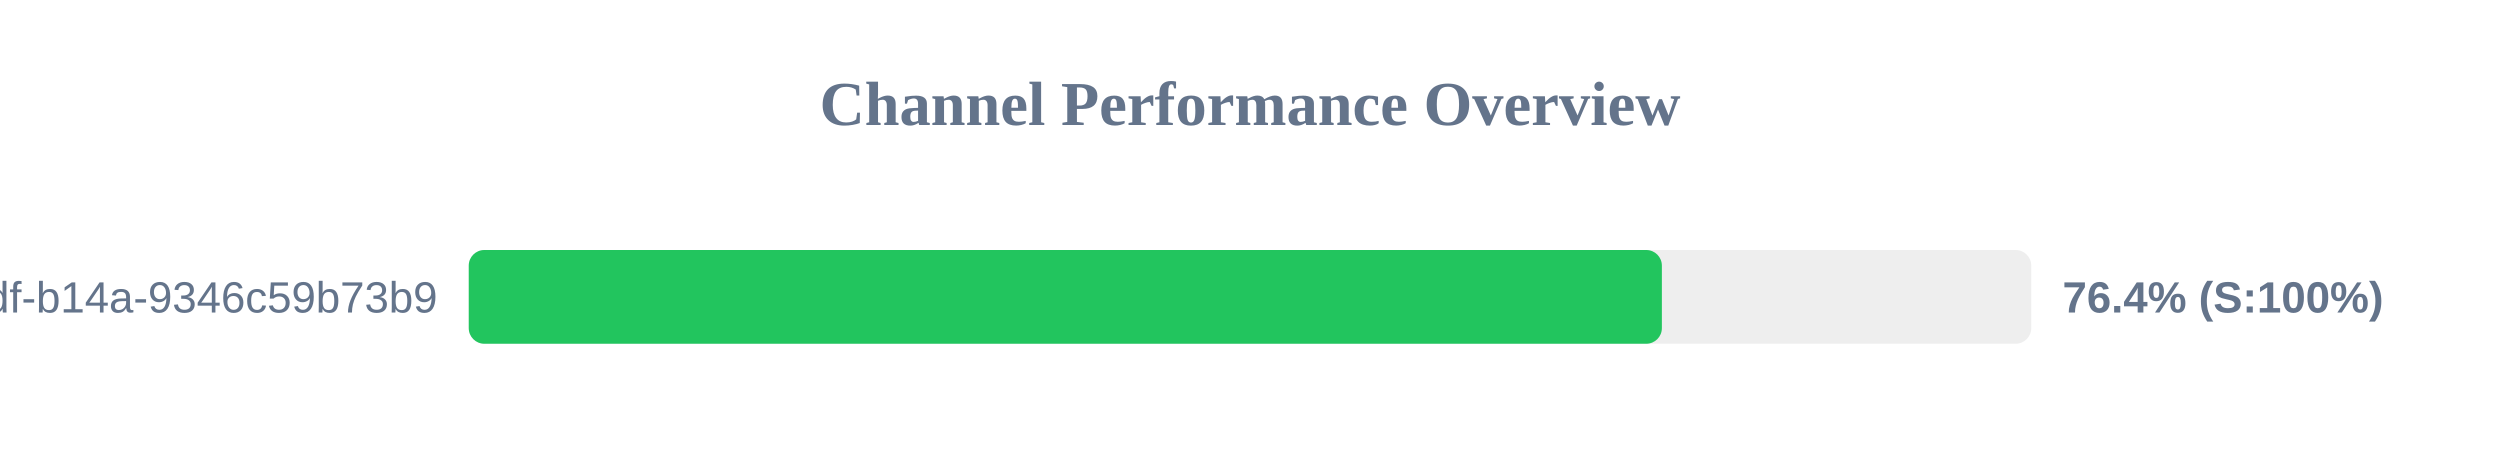
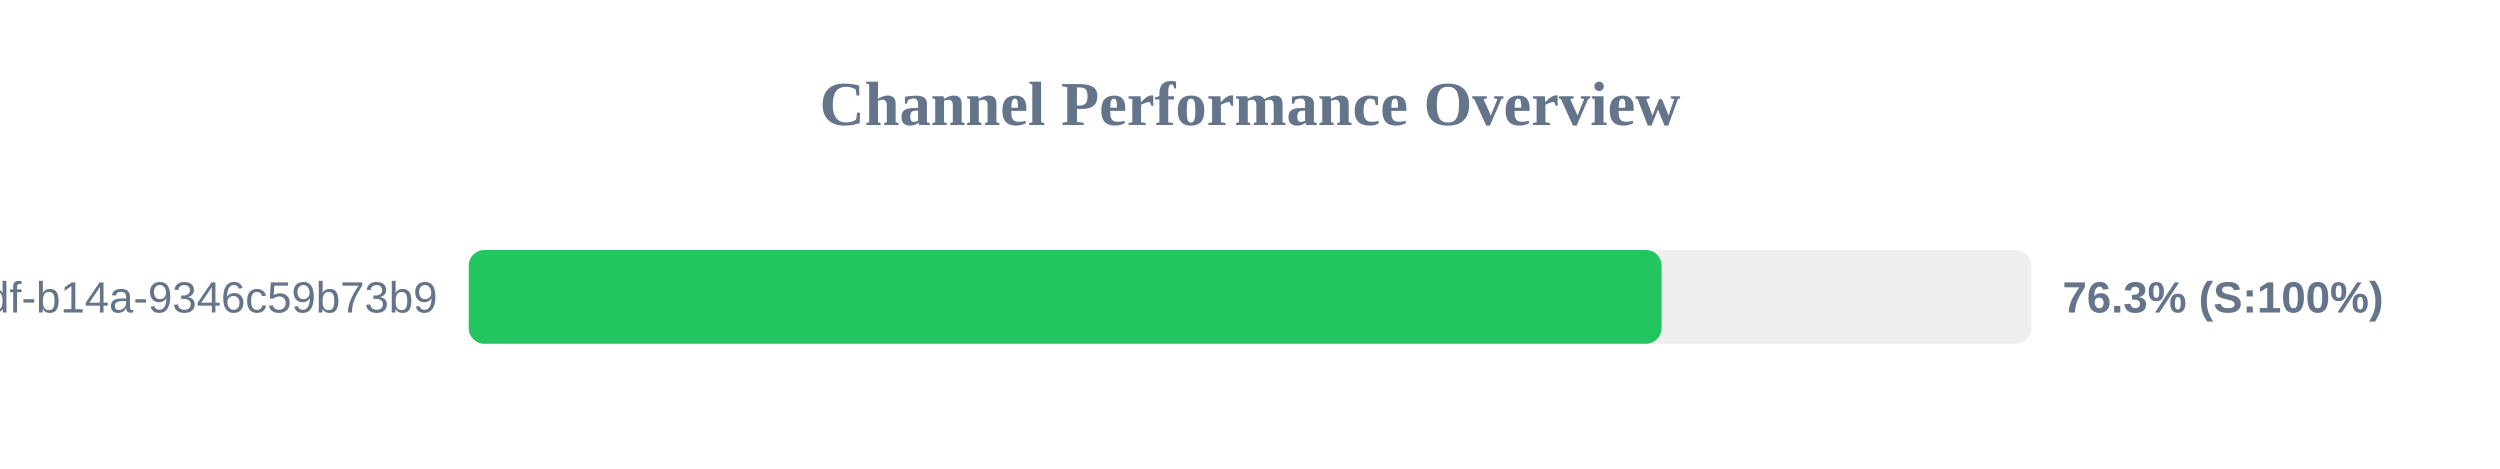
<svg xmlns="http://www.w3.org/2000/svg" width="800" height="150" version="1.1">
  <style>
        .row { font: 14px Arial; fill: #64748b; }
        .score { font: bold 14px Arial; fill: #64748b; }
    </style>
  <text x="400" y="40" text-anchor="middle" font-size="20px" font-weight="bold" fill="#64748b">Channel Performance Overview</text>
  <rect x="150" y="80" width="500" height="30" fill="#eee" rx="5" />
-   <rect x="150" y="80" width="381.8" height="30" fill="#22c55e" rx="5" />
+   <rect x="150" y="80" width="381.7" height="30" fill="#22c55e" rx="5" />
  <text x="140" y="100" text-anchor="end" class="row">?uuid=55ca7a9e-cf90-49df-b14a-9346c59b73b9</text>
-   <text x="660" y="100" text-anchor="start" class="score">76.4% (S:100%)</text>
+   <text x="660" y="100" text-anchor="start" class="score">76.3% (S:100%)</text>
</svg>
